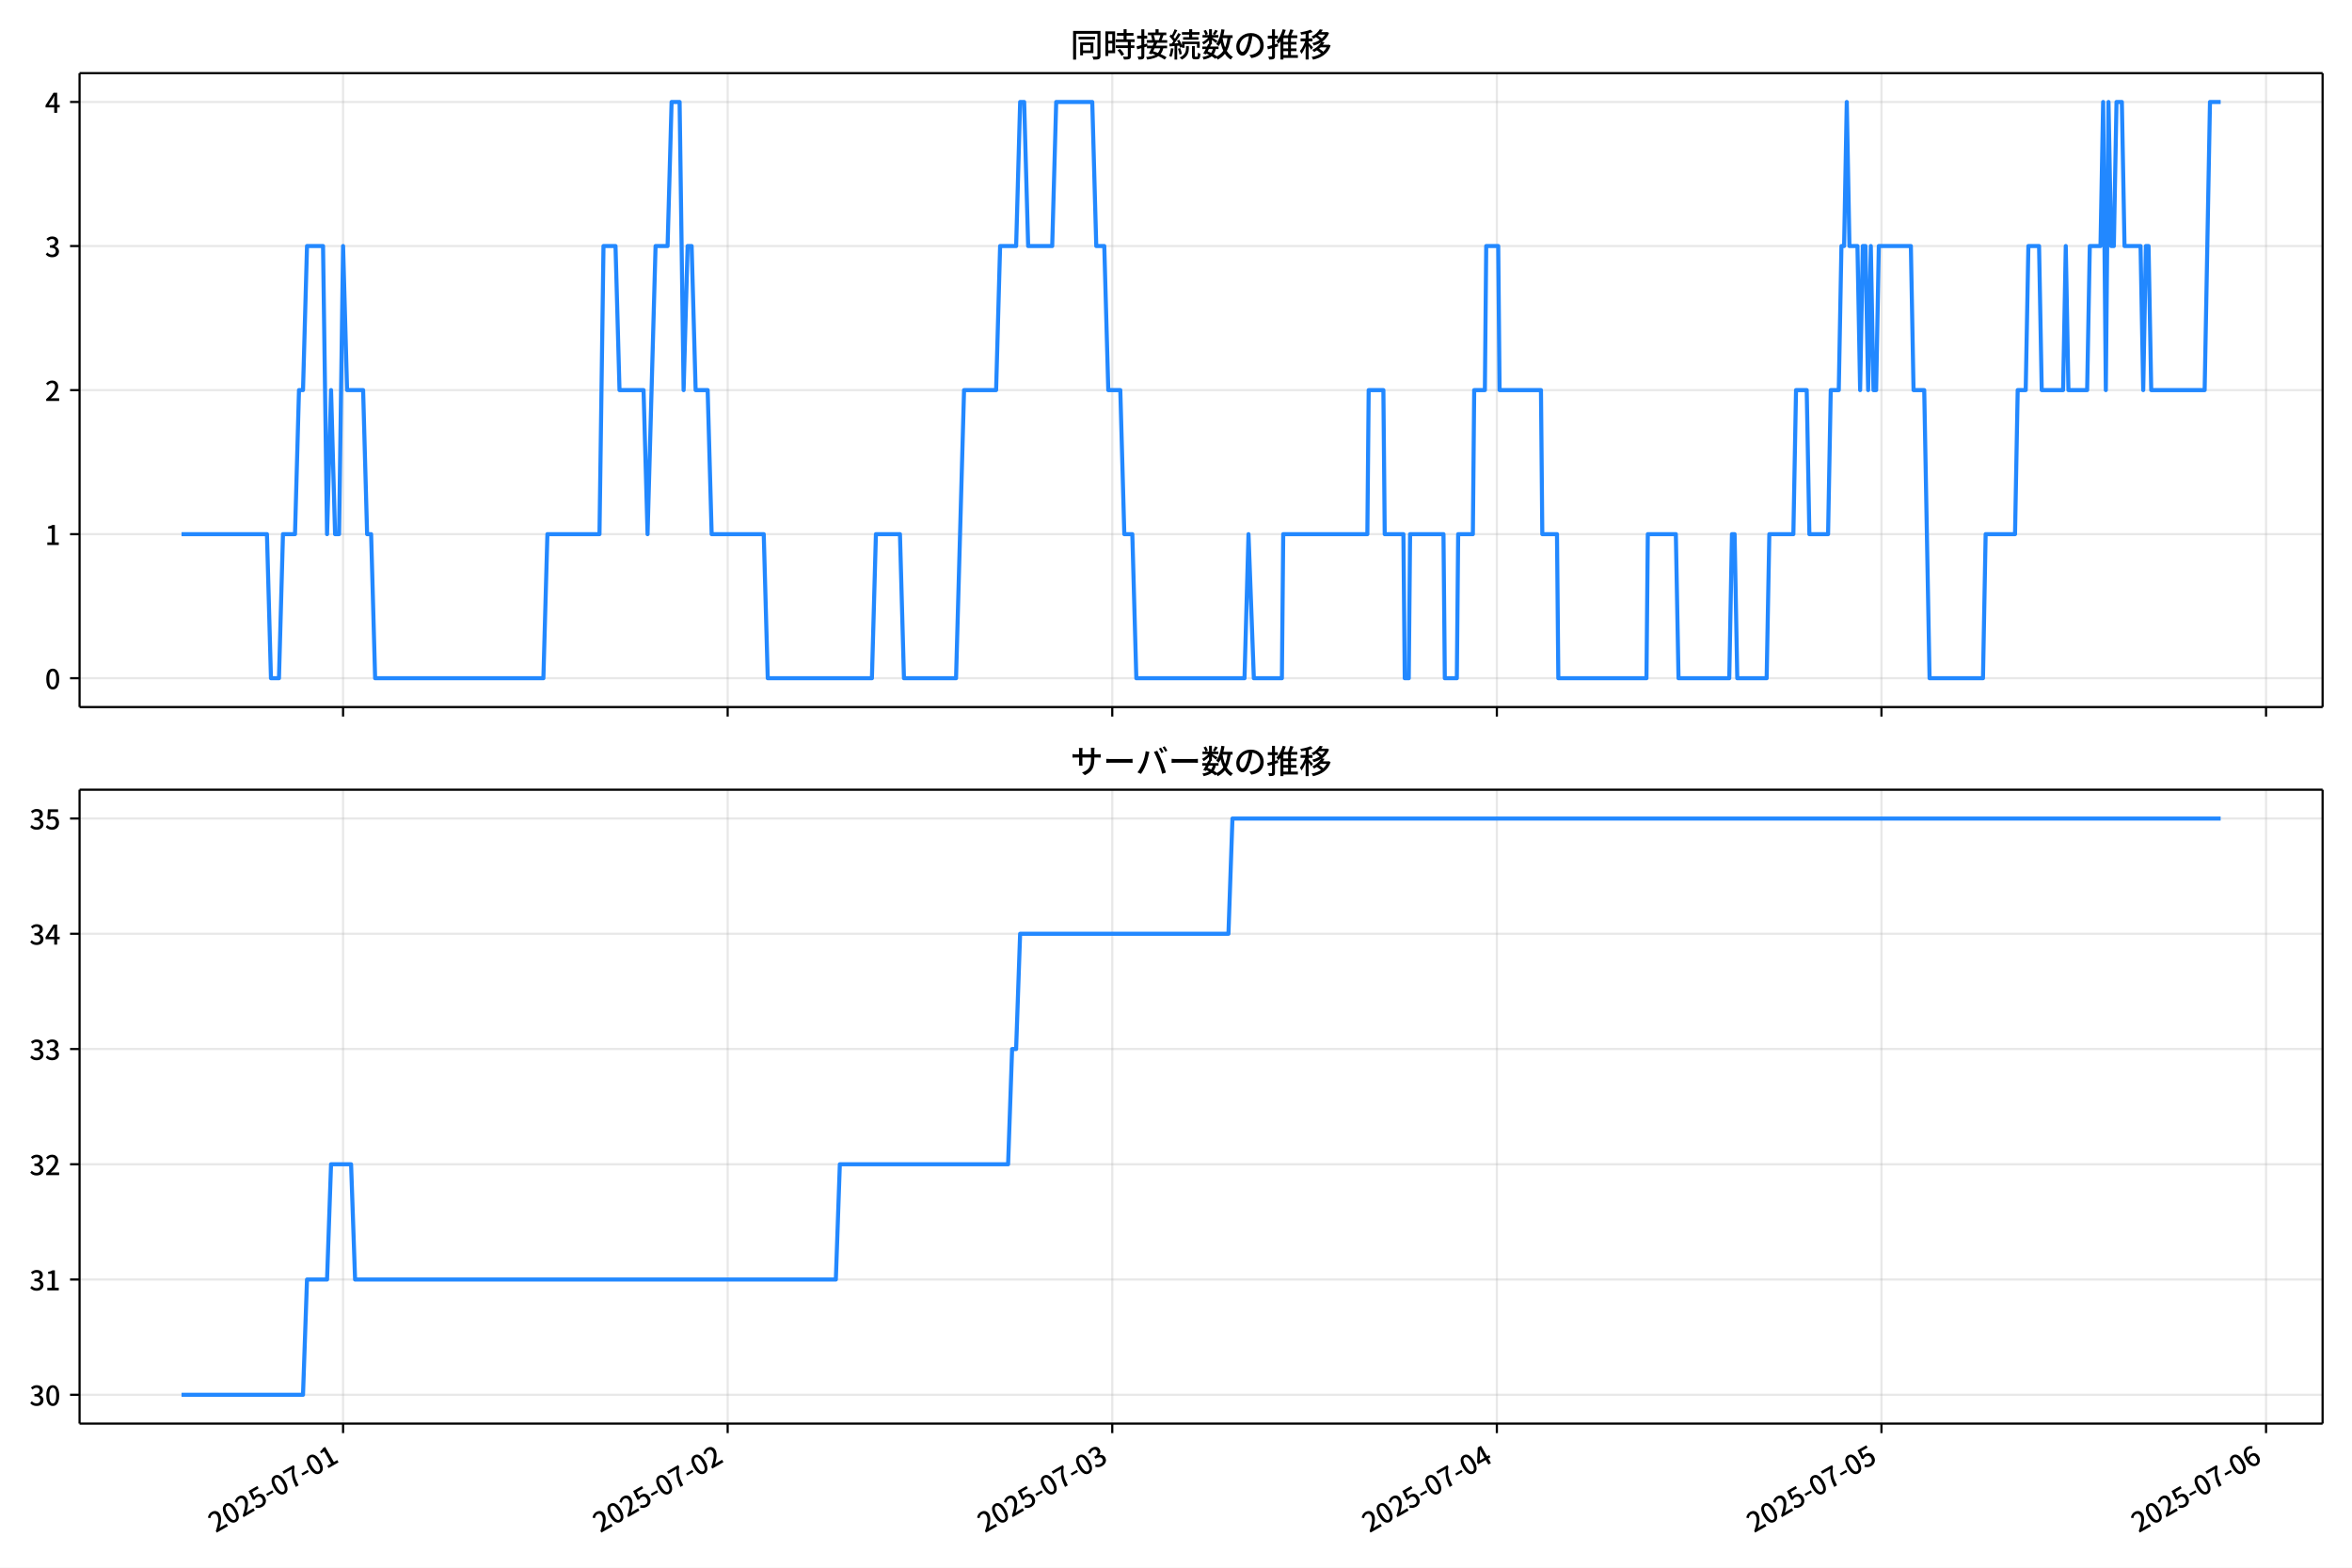
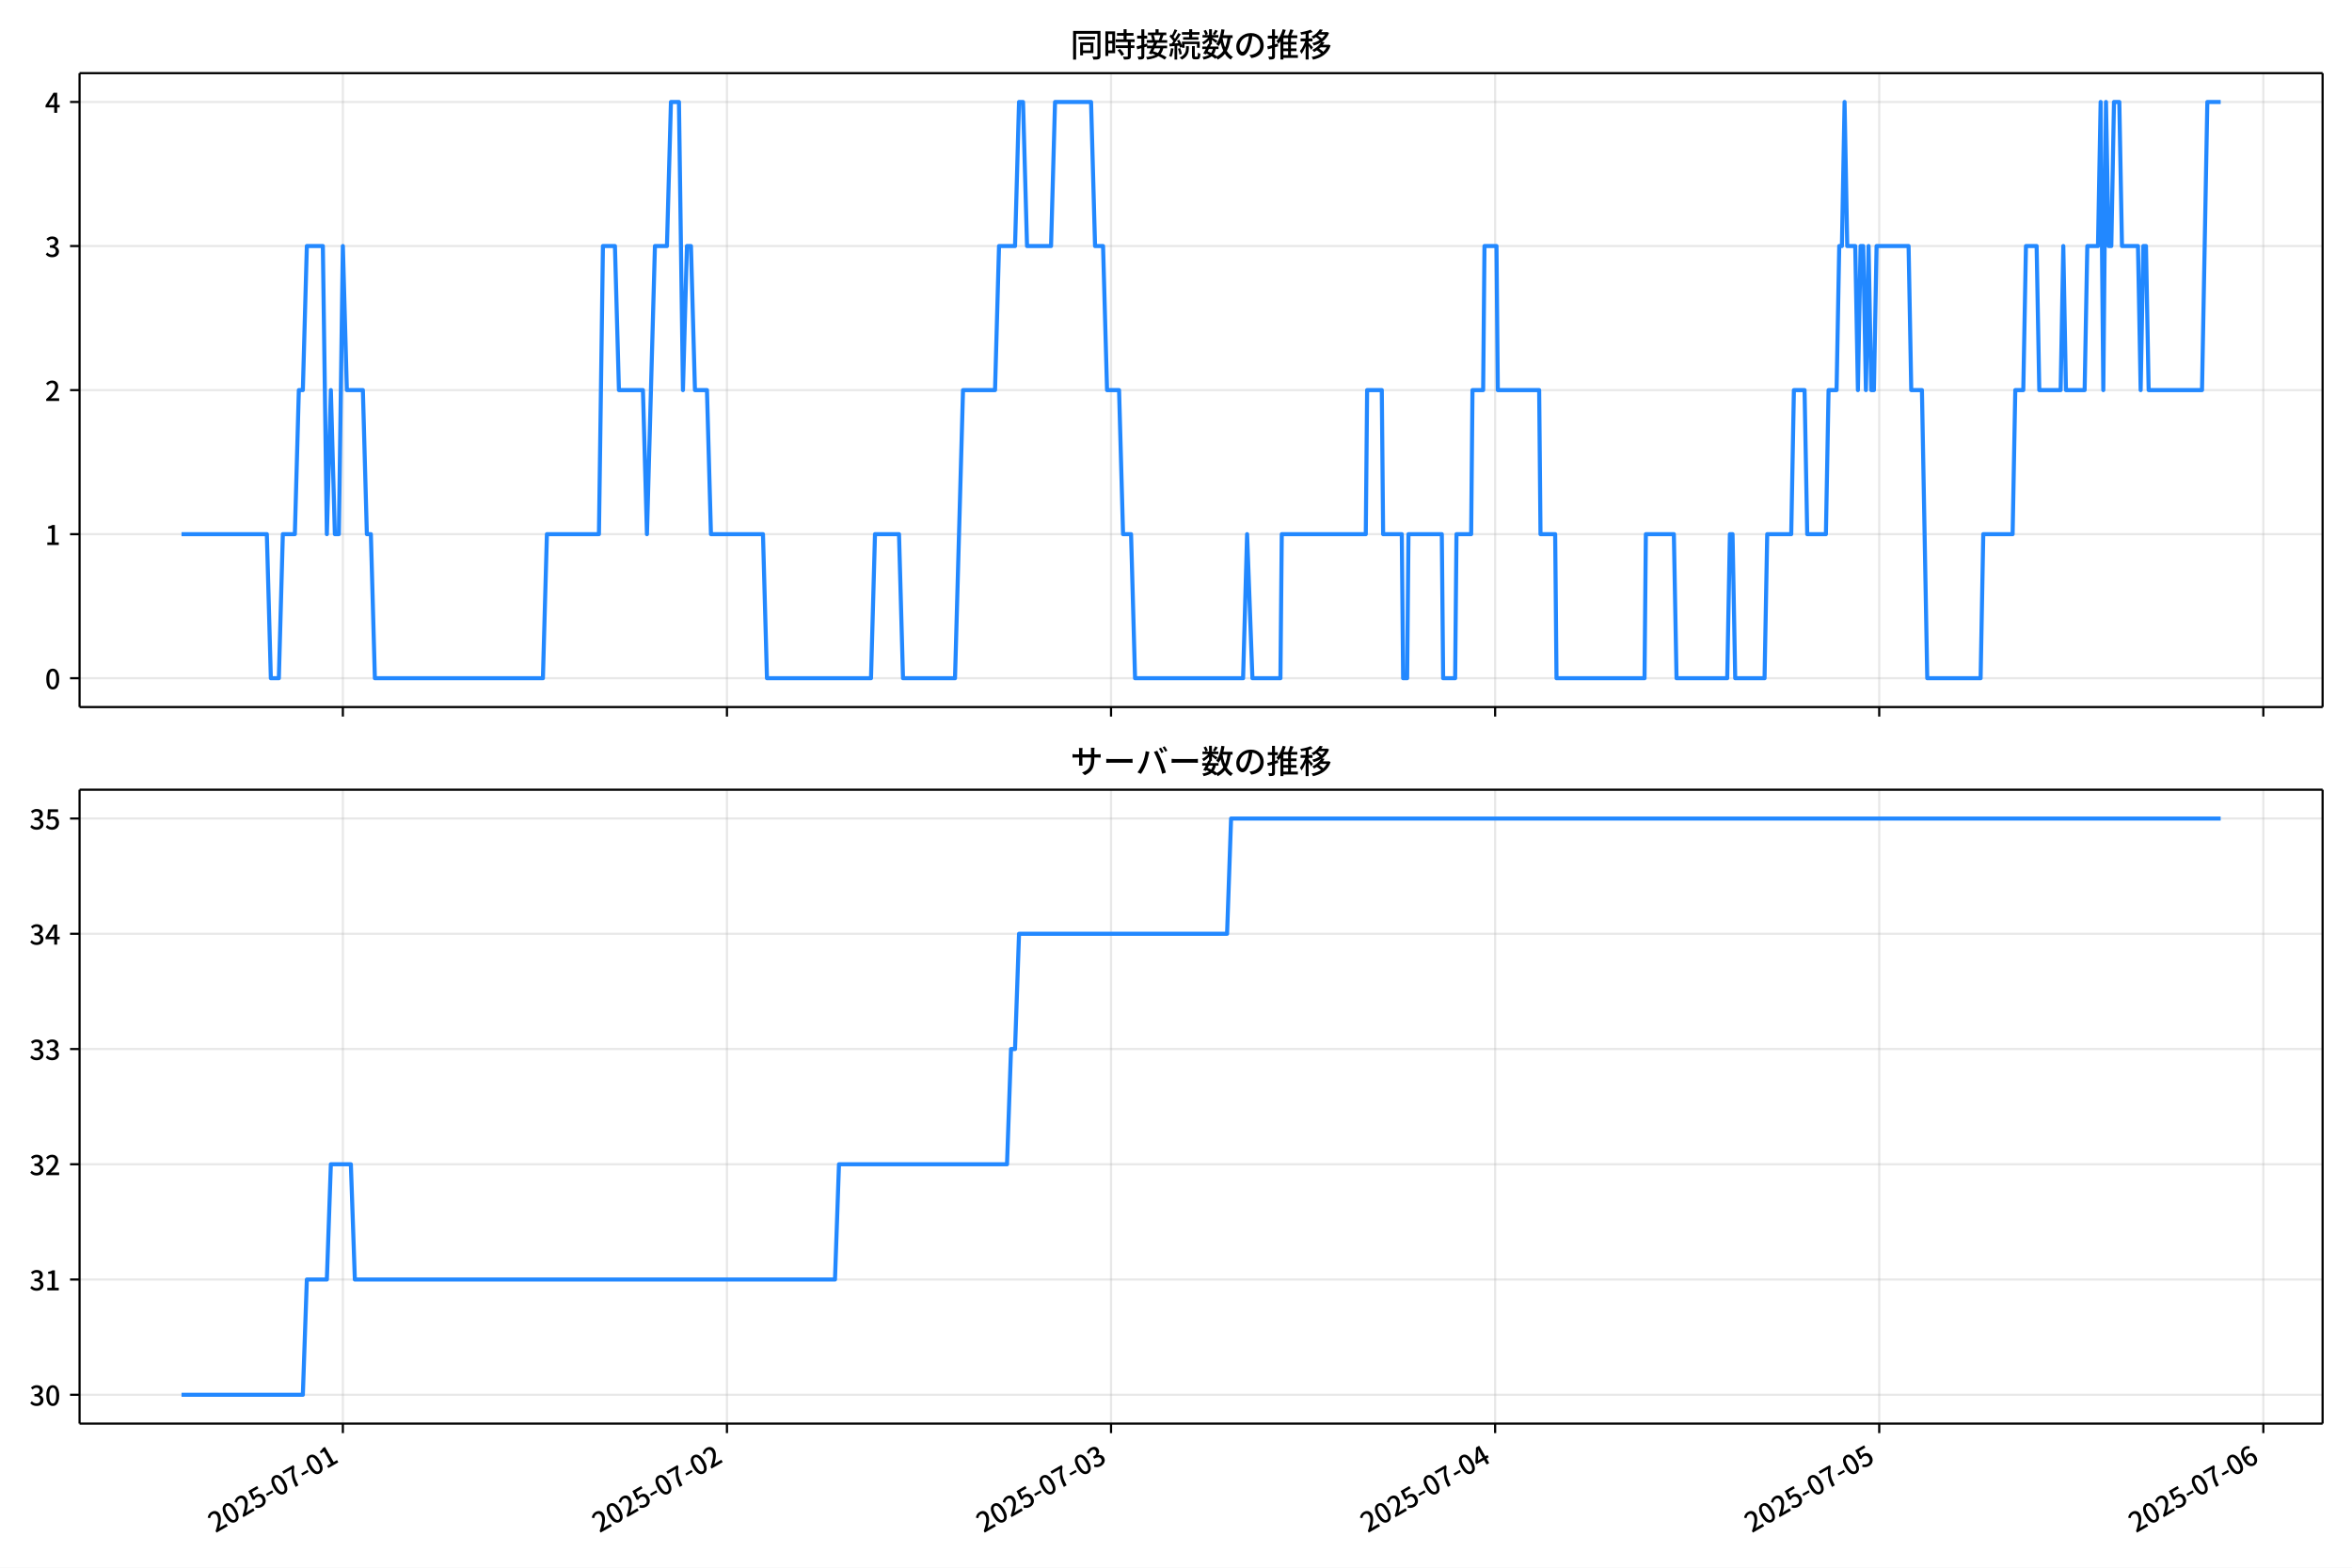
<svg xmlns="http://www.w3.org/2000/svg" xmlns:xlink="http://www.w3.org/1999/xlink" version="1.1" viewBox="0 0 864 576">
  <defs>
    <style type="text/css">*{stroke-linejoin: round; stroke-linecap: butt}</style>
  </defs>
  <g id="y">
    <g id="z">
      <path d="m0 576h864v-576h-864z" fill="#fff" />
    </g>
    <g id="aa">
      <g id="ab">
        <path d="m29.23 259.78h823.97v-232.9h-823.97z" fill="#fff" />
      </g>
      <g id="ac">
        <g id="ad">
          <g id="ae">
-             <path d="m126.03 259.78v-232.9" clip-path="url(#d)" fill="none" stroke="#b0b0b0" stroke-linecap="square" stroke-opacity=".3" stroke-width=".8" />
+             <path d="m125.95 259.78v-232.9" clip-path="url(#d)" fill="none" stroke="#b0b0b0" stroke-linecap="square" stroke-opacity=".3" stroke-width=".8" />
          </g>
          <g id="af">
            <defs>
              <path id="e" d="m0 0v3.5" stroke="#000" stroke-width=".8" />
            </defs>
-             <use x="126.026" y="259.778" stroke="#000000" stroke-width=".8" xlink:href="#e" />
+             <use x="125.948" y="259.778" stroke="#000000" stroke-width=".8" xlink:href="#e" />
          </g>
        </g>
        <g id="ag">
          <g id="ah">
-             <path d="m267.31 259.78v-232.9" clip-path="url(#d)" fill="none" stroke="#b0b0b0" stroke-linecap="square" stroke-opacity=".3" stroke-width=".8" />
+             <path d="m267.04 259.78v-232.9" clip-path="url(#d)" fill="none" stroke="#b0b0b0" stroke-linecap="square" stroke-opacity=".3" stroke-width=".8" />
          </g>
          <g id="ai">
-             <use x="267.306" y="259.778" stroke="#000000" stroke-width=".8" xlink:href="#e" />
+             <use x="267.043" y="259.778" stroke="#000000" stroke-width=".8" xlink:href="#e" />
          </g>
        </g>
        <g id="aj">
          <g id="ak">
-             <path d="m408.59 259.78v-232.9" clip-path="url(#d)" fill="none" stroke="#b0b0b0" stroke-linecap="square" stroke-opacity=".3" stroke-width=".8" />
+             <path d="m408.14 259.78v-232.9" clip-path="url(#d)" fill="none" stroke="#b0b0b0" stroke-linecap="square" stroke-opacity=".3" stroke-width=".8" />
          </g>
          <g id="al">
-             <use x="408.586" y="259.778" stroke="#000000" stroke-width=".8" xlink:href="#e" />
+             <use x="408.138" y="259.778" stroke="#000000" stroke-width=".8" xlink:href="#e" />
          </g>
        </g>
        <g id="am">
          <g id="an">
-             <path d="m549.87 259.78v-232.9" clip-path="url(#d)" fill="none" stroke="#b0b0b0" stroke-linecap="square" stroke-opacity=".3" stroke-width=".8" />
+             <path d="m549.23 259.78v-232.9" clip-path="url(#d)" fill="none" stroke="#b0b0b0" stroke-linecap="square" stroke-opacity=".3" stroke-width=".8" />
          </g>
          <g id="ao">
-             <use x="549.866" y="259.778" stroke="#000000" stroke-width=".8" xlink:href="#e" />
+             <use x="549.234" y="259.778" stroke="#000000" stroke-width=".8" xlink:href="#e" />
          </g>
        </g>
        <g id="ap">
          <g id="aq">
-             <path d="m691.15 259.78v-232.9" clip-path="url(#d)" fill="none" stroke="#b0b0b0" stroke-linecap="square" stroke-opacity=".3" stroke-width=".8" />
+             <path d="m690.33 259.78v-232.9" clip-path="url(#d)" fill="none" stroke="#b0b0b0" stroke-linecap="square" stroke-opacity=".3" stroke-width=".8" />
          </g>
          <g id="ar">
-             <use x="691.146" y="259.778" stroke="#000000" stroke-width=".8" xlink:href="#e" />
+             <use x="690.329" y="259.778" stroke="#000000" stroke-width=".8" xlink:href="#e" />
          </g>
        </g>
        <g id="as">
          <g id="at">
-             <path d="m832.43 259.78v-232.9" clip-path="url(#d)" fill="none" stroke="#b0b0b0" stroke-linecap="square" stroke-opacity=".3" stroke-width=".8" />
+             <path d="m831.42 259.78v-232.9" clip-path="url(#d)" fill="none" stroke="#b0b0b0" stroke-linecap="square" stroke-opacity=".3" stroke-width=".8" />
          </g>
          <g id="au">
-             <use x="832.426" y="259.778" stroke="#000000" stroke-width=".8" xlink:href="#e" />
+             <use x="831.424" y="259.778" stroke="#000000" stroke-width=".8" xlink:href="#e" />
          </g>
        </g>
      </g>
      <g id="av">
        <g id="aw">
          <g id="ax">
            <path d="m29.23 249.19h823.97" clip-path="url(#d)" fill="none" stroke="#b0b0b0" stroke-linecap="square" stroke-opacity=".3" stroke-width=".8" />
          </g>
          <g id="ay">
            <defs>
              <path id="g" d="m0 0h-3.5" stroke="#000" stroke-width=".8" />
            </defs>
            <use x="29.23" y="249.191" stroke="#000000" stroke-width=".8" xlink:href="#g" />
          </g>
          <g id="az">
            <g transform="translate(16.53 253.18) scale(.1 -.1)">
              <defs>
                <path id="a" transform="scale(.015625)" d="m1830-90q-460 0-806 275-346 276-535 823-188 547-188 1366 0 820 188 1357 189 538 535 803 346 266 806 266 461 0 800-269 340-269 528-803 189-534 189-1354 0-819-189-1366-188-547-528-823-339-275-800-275zm0 589q237 0 422 185 186 186 288 599 103 413 103 1091 0 679-103 1082-102 403-288 582-185 180-422 180-236 0-422-180-186-179-292-582-105-403-105-1082 0-678 105-1091 106-413 292-599 186-185 422-185z" />
              </defs>
              <use xlink:href="#a" />
            </g>
          </g>
        </g>
        <g id="ba">
          <g id="bb">
            <path d="m29.23 196.26h823.97" clip-path="url(#d)" fill="none" stroke="#b0b0b0" stroke-linecap="square" stroke-opacity=".3" stroke-width=".8" />
          </g>
          <g id="bc">
            <use x="29.23" y="196.26" stroke="#000000" stroke-width=".8" xlink:href="#g" />
          </g>
          <g id="bd">
            <g transform="translate(16.53 200.25) scale(.1 -.1)">
              <defs>
                <path id="l" transform="scale(.015625)" d="m544 0v608h1037v3277h-845v467q333 58 579 147 247 90 451 218h557v-4109h915v-608h-2694z" />
              </defs>
              <use xlink:href="#l" />
            </g>
          </g>
        </g>
        <g id="be">
          <g id="bf">
            <path d="m29.23 143.33h823.97" clip-path="url(#d)" fill="none" stroke="#b0b0b0" stroke-linecap="square" stroke-opacity=".3" stroke-width=".8" />
          </g>
          <g id="bg">
            <use x="29.23" y="143.329" stroke="#000000" stroke-width=".8" xlink:href="#g" />
          </g>
          <g id="bh">
            <g transform="translate(16.53 147.31) scale(.1 -.1)">
              <defs>
                <path id="b" transform="scale(.015625)" d="m282 0v429q697 621 1164 1136 468 515 701 956 234 442 234 826 0 256-87 451-86 196-262 301-176 106-445 106-275 0-506-151-230-150-422-368l-416 410q301 333 637 518 336 186 803 186 429 0 749-176t496-493 176-745q0-455-224-919t-615-935q-390-470-889-950 186 20 394 36t374 16h1184v-634h-3046z" />
              </defs>
              <use xlink:href="#b" />
            </g>
          </g>
        </g>
        <g id="bi">
          <g id="bj">
            <path d="m29.23 90.398h823.97" clip-path="url(#d)" fill="none" stroke="#b0b0b0" stroke-linecap="square" stroke-opacity=".3" stroke-width=".8" />
          </g>
          <g id="bk">
            <use x="29.23" y="90.398" stroke="#000000" stroke-width=".8" xlink:href="#g" />
          </g>
          <g id="bl">
            <g transform="translate(16.53 94.383) scale(.1 -.1)">
              <defs>
                <path id="h" transform="scale(.015625)" d="m1715-90q-371 0-656 90t-503 240q-217 150-377 323l359 474q211-205 479-359 269-153 634-153 269 0 467 92 199 93 311 266t112 423q0 256-125 451t-429 300q-304 106-835 106v551q467 0 732 105 266 106 384 291 119 186 119 423 0 307-192 489-192 183-531 183-269 0-503-119-233-118-438-316l-384 460q282 256 614 413 333 157 737 157 422 0 748-144 327-144 512-413 186-269 186-659 0-403-221-685-221-281-592-422v-26q269-70 490-227t349-400 128-557q0-422-215-726-214-304-573-468-358-163-787-163z" />
              </defs>
              <use xlink:href="#h" />
            </g>
          </g>
        </g>
        <g id="bm">
          <g id="bn">
            <path d="m29.23 37.466h823.97" clip-path="url(#d)" fill="none" stroke="#b0b0b0" stroke-linecap="square" stroke-opacity=".3" stroke-width=".8" />
          </g>
          <g id="bo">
            <use x="29.23" y="37.466" stroke="#000000" stroke-width=".8" xlink:href="#g" />
          </g>
          <g id="bp">
            <g transform="translate(16.53 41.451) scale(.1 -.1)">
              <defs>
                <path id="k" transform="scale(.015625)" d="m2170 0v3072q0 192 12 457 13 266 20 458h-26q-90-179-183-365-92-185-195-364l-921-1415h2579v-576h-3328v493l1875 2957h858v-4717h-691z" />
              </defs>
              <use xlink:href="#k" />
            </g>
          </g>
        </g>
      </g>
      <g id="bq">
-         <path d="m66.683 196.26h31.381l1.472 52.931h2.943l1.472-52.931h4.415l1.472-52.931h1.472l1.472-52.931h5.887l1.472 105.86 1.472-52.931 1.472 52.931h1.472l1.472-105.86 1.472 52.931h5.887l1.472 52.931h1.472l1.472 52.931h61.81l1.472-52.931h19.132l1.472-105.86h4.415l1.472 52.931h8.83l1.472 52.931 2.943-105.86h4.415l1.472-52.931h2.943l1.472 105.86 1.472-52.931h1.472l1.472 52.931h4.415l1.472 52.931h19.132l1.472 52.931h38.263l1.472-52.931h8.83l1.472 52.931h19.132l2.943-105.86h11.773l1.472-52.931h5.887l1.472-52.931h1.472l1.472 52.931h8.83l1.472-52.931h13.245l1.472 52.931h2.943l1.472 52.931h4.415l1.472 52.931h2.943l1.472 52.931h39.735l1.472-52.931 1.962 52.931h10.302l.491-52.931h30.905l.491-52.931h5.396l.491 52.931h6.868l.491 52.931h1.472l.491-52.931h12.264l.491 52.931h4.415l.491-52.931h5.396l.491-52.931h3.924l.491-52.931h4.415l.491 52.931h15.207l.491 52.931h5.396l.491 52.931h32.377l.491-52.931h10.302l.981 52.931h18.641l.981-52.931h.981l.981 52.931h10.792l.981-52.931h8.83l.981-52.931h3.924l.981 52.931h6.868l.981-52.931h2.943l.981-52.931h.981l.981-52.931.981 52.931h2.943l.981 52.931.981-52.931h.981l.981 52.931.981-52.931.981 52.931h.981l.981-52.931h11.773l.981 52.931h3.924l1.962 105.86h19.622l.981-52.931h10.792l.981-52.931h2.943l.981-52.931h3.924l.981 52.931h7.849l.981-52.931.981 52.931h6.868l.981-52.931h3.924l.981-52.931.981 105.86.981-105.86.981 52.931h.981l.981-52.931h1.962l.981 52.931h5.887l.981 52.931.981-52.931h.981l.981 52.931h19.622l1.962-105.86h3.924v0" clip-path="url(#d)" fill="none" stroke="#28f" stroke-linecap="square" stroke-width="1.5" />
+         <path d="m66.683 196.26h31.34l1.47 52.931h2.939l1.47-52.931h4.409l1.47-52.931h1.47l1.47-52.931h5.879l1.47 105.86 1.47-52.931 1.47 52.931h1.47l1.47-105.86 1.47 52.931h5.879l1.47 52.931h1.47l1.47 52.931h61.729l1.47-52.931h19.107l1.47-105.86h4.409l1.47 52.931h8.818l1.47 52.931 2.939-105.86h4.409l1.47-52.931h2.939l1.47 105.86 1.47-52.931h1.47l1.47 52.931h4.409l1.47 52.931h19.107l1.47 52.931h38.213l1.47-52.931h8.818l1.47 52.931h19.107l2.939-105.86h11.758l1.47-52.931h5.879l1.47-52.931h1.47l1.47 52.931h8.818l1.47-52.931h13.228l1.47 52.931h2.939l1.47 52.931h4.409l1.47 52.931h2.939l1.47 52.931h39.683l1.47-52.931 1.96 52.931h10.288l.49-52.931h30.865l.49-52.931h5.389l.49 52.931h6.859l.49 52.931h1.47l.49-52.931h12.248l.49 52.931h4.409l.49-52.931h5.389l.49-52.931h3.919l.49-52.931h4.409l.49 52.931h15.187l.49 52.931h5.389l.49 52.931h32.334l.49-52.931h10.288l.98 52.931h18.617l.98-52.931h.98l.98 52.931h10.778l.98-52.931h8.818l.98-52.931h3.919l.98 52.931h6.859l.98-52.931h2.939l.98-52.931h.98l.98-52.931.98 52.931h2.939l.98 52.931.98-52.931h.98l.98 52.931.98-52.931.98 52.931h.98l.98-52.931h11.758l.98 52.931h3.919l1.96 105.86h19.597l.98-52.931h10.778l.98-52.931h2.939l.98-52.931h3.919l.98 52.931h7.839l.98-52.931.98 52.931h6.859l.98-52.931h3.919l.98-52.931.98 105.86.98-105.86.98 52.931h.98l.98-52.931h1.96l.98 52.931h5.879l.98 52.931.98-52.931h.98l.98 52.931h19.597l1.96-105.86h4.899v0" clip-path="url(#d)" fill="none" stroke="#28f" stroke-linecap="square" stroke-width="1.5" />
      </g>
      <g id="br">
        <path d="m29.23 259.78v-232.9" fill="none" stroke="#000" stroke-linecap="square" stroke-width=".8" />
      </g>
      <g id="bs">
        <path d="m853.2 259.78v-232.9" fill="none" stroke="#000" stroke-linecap="square" stroke-width=".8" />
      </g>
      <g id="bt">
        <path d="m29.23 259.78h823.97" fill="none" stroke="#000" stroke-linecap="square" stroke-width=".8" />
      </g>
      <g id="bu">
        <path d="m29.23 26.88h823.97" fill="none" stroke="#000" stroke-linecap="square" stroke-width=".8" />
      </g>
      <g id="bv">
        <g transform="translate(393.22 20.88) scale(.12 -.12)">
          <defs>
            <path id="u" transform="scale(.015625)" d="m1587 3936h3232v-518h-3232v518zm320-1114h557v-2534h-557v2534zm301 0h2291v-2086h-2291v512h1734v1069h-1734v505zm-1683 2260h5113v-570h-4524v-5056h-589v5626zm4768 0h595v-4896q0-250-67-397t-227-218q-160-77-426-96t-675-19q-13 83-45 192t-77 218q-45 108-89 185 281-13 527-13 247 0 330 0 83 7 118 42 36 35 36 112v4890z" />
            <path id="s" transform="scale(.015625)" d="m2714 4672h3238v-525h-3238v525zm-244-1235h3712v-538h-3712v538zm20-1184h3635v-531h-3635v531zm1523 3155h595v-2310h-595v2310zm832-2451h589v-2823q0-230-61-364-61-135-227-199-167-70-423-86t-633-16q-20 121-78 285-57 163-121 284 275-6 509-9t310-3q77 6 106 28 29 23 29 93v2810zm-2023-1677 487 282q153-160 313-352t294-381q135-189 206-343l-519-313q-64 153-189 348-124 196-278 394-154 199-314 365zm-2086 3718h1619v-4281h-1619v544h1056v3187h-1056v550zm32-1843h1293v-537h-1293v537zm-320 1843h563v-4832h-563v4832z" />
            <path id="t" transform="scale(.015625)" d="m3866 5408h614v-870h-614v870zm-1479-653h3597v-518h-3597v518zm-230-1485h4e3v-518h-4e3v518zm825 922 519 102q64-160 121-342 58-182 96-352 39-170 45-304l-544-128q-6 134-42 313-35 180-83 365-48 186-112 346zm1856 109 589-71q-96-275-202-557-105-281-195-486l-518 77q58 147 122 329 64 183 118 372t86 336zm-2643-2106h3943v-518h-3943v518zm1408 685 602-115q-167-371-362-784t-390-797-362-685l-525 179q160 288 346 666t368 784 323 752zm-659-2157 358 403q352-102 733-240 381-137 752-304 371-166 697-336 327-169 558-329l-384-461q-218 160-532 336-313 176-685 345-371 170-755 323-384 154-742 263zm1894 1114 583-71q-122-550-353-944-230-393-604-662t-922-435q-547-167-1296-269-25 128-93 269-67 141-137 230 678 64 1168 192t819 349q330 221 531 550 202 330 304 791zm-4684 217q396 90 953 240 557 151 1120 311l77-544q-525-154-1053-311-528-156-963-284l-134 588zm121 2093h1965v-563h-1965v563zm819 1248h576v-5229q0-236-51-374t-192-208q-141-77-355-99-214-23-541-16-13 115-64 288t-109 294q205-6 381-6t234 0q64 0 92 28 29 29 29 93v5229z" />
            <path id="r" transform="scale(.015625)" d="m4058 5408h595v-1798h-595v1798zm-1415-563h3443v-499h-3443v499zm231-992h3008v-499h-3008v499zm-224-877h3475v-1203h-531v729h-2432v-729h-512v1203zm1964-877h551v-1881q0-122 22-157 23-35 106-35 25 0 92 0 68 0 135 0t99 0q51 0 83 54t45 224 19 515q90-70 234-131t259-93q-19-429-83-662-64-234-183-326-118-93-316-93-39 0-103 0t-134 0-138 0q-67 0-99 0-237 0-365 64t-176 218q-48 153-48 422v1881zm-1164-6h550v-455q0-243-48-528-48-284-186-579-137-294-409-572-272-279-727-503-70 90-192 208-121 118-230 195 416 205 665 438 250 234 371 474 122 240 164 467 42 228 42 413v442zm-2240 3309 524-192q-121-244-259-503-137-259-275-496t-259-416l-410 173q122 186 246 438 125 253 240 515 116 263 193 481zm716-743 500-230q-224-359-496-756-272-396-548-764-275-368-518-650l-358 205q179 211 377 483 199 272 387 569 189 298 358 592 170 295 298 551zm-1721-665 307 403q166-154 339-340 173-185 320-364t224-327l-326-460q-77 160-218 348-141 189-314 384-172 196-332 356zm1485-832 435 179q128-211 249-458 122-246 215-474 93-227 137-412l-473-211q-32 185-119 422-86 237-201 486-115 250-243 468zm-1530-583q422 26 998 54 576 29 1184 68l7-499q-570-45-1127-84-556-38-992-70l-70 531zm1702-992 436 135q121-276 214-596t118-556l-454-148q-26 237-112 563-86 327-202 602zm-1363 109 499-83q-57-455-163-897-105-441-253-748-51 32-134 73-83 42-170 83-86 42-144 62 148 294 234 697t131 813zm691 627h525v-2861h-525v2861z" />
            <path id="n" transform="scale(.015625)" d="m224 2022h3187v-499h-3187v499zm51 2247h3111v-487h-3111v487zm1127-1735 563-121q-154-320-333-672t-352-679q-173-326-326-582l-532 173q148 243 324 566t345 669q170 346 311 646zm934-832 563-64q-89-480-262-838t-461-614-701-432-976-298q-25 128-99 269t-157 237q659 102 1085 303 426 202 666 554t342 883zm422 3597 519-211q-147-218-298-436-150-217-278-377l-403 186q121 173 252 413 132 240 208 425zm-1203 109h563v-2957h-563v2957zm-1075-320 448 186q134-192 246-420 112-227 157-393l-467-211q-38 172-147 406t-237 432zm1094-1050 397-236q-160-263-400-529-240-265-519-489-278-224-553-378-51 103-141 237-89 135-179 218 269 109 534 294 266 186 493 416 228 231 368 467zm487-204q83-45 246-145 163-99 352-211t346-211 221-150l-327-423q-83 77-230 198-147 122-317 253-170 132-327 250-156 119-259 189l295 250zm1798 396h2311v-556h-2311v556zm115 1178 615-90q-103-640-263-1235t-384-1101q-224-505-512-889-44 57-134 134t-186 157-166 125q275 339 473 796 199 458 340 995 141 538 217 1108zm1223-1510 614-58q-147-1101-445-1940-297-838-813-1443-515-604-1321-1014-26 71-90 177-64 105-134 208-70 102-128 159 742 346 1212 880 471 535 730 1290 260 755 375 1741zm-1005-135q134-851 387-1597 253-745 659-1305 407-560 1002-874-70-57-154-150-83-93-154-189-70-96-121-179-633 371-1056 988-422 618-688 1434-265 816-425 1783l550 89zm-3309-3065 327 416q377-148 754-330 378-182 701-378 324-195 548-368l-416-435q-211 179-519 378-307 198-666 383-358 186-729 334z" />
            <path id="q" transform="scale(.015625)" d="m3686 4378q-64-493-163-1041-99-547-265-1084-192-653-432-1104t-522-688-595-237q-320 0-596 221-275 221-448 621-172 400-172 931 0 537 220 1017 221 480 611 851 391 372 909 583 519 211 1121 211 576 0 1040-186 464-185 793-515 330-329 502-771 173-441 173-941 0-672-278-1194-278-521-816-851-538-329-1318-444l-378 601q166 20 307 42t263 48q307 70 585 217 279 148 496 375 218 227 342 534 125 308 125 692t-122 713q-121 330-358 573-236 243-582 380-346 138-781 138-525 0-935-186-409-185-694-489-284-304-432-656-147-352-147-678 0-365 89-605 90-240 224-355 135-115 276-115t288 144 297 457q151 314 298 800 147 461 246 982 100 522 145 1021l684-12z" />
            <path id="o" transform="scale(.015625)" d="m2995 2925h2893v-519h-2893v519zm0-1280h2893v-519h-2893v519zm-64-1299h3232v-557h-3232v557zm1312 3577h563v-3763h-563v3763zm429 1466 634-141q-154-390-340-794-185-403-339-684l-512 140q103 199 208 458 106 259 195 528 90 269 154 493zm-1472 25 582-147q-153-518-371-1018-217-499-483-931t-573-758q-38 64-109 160-70 96-147 198-77 103-141 160 416 416 733 1034t509 1302zm128-1203h2720v-537h-2720v-4205h-582v4422l313 320h269zm-3174-2157q396 90 953 240 557 151 1120 311l77-544q-525-154-1053-311-528-156-963-284l-134 588zm121 2093h1965v-563h-1965v563zm819 1248h576v-5229q0-236-51-374t-192-208q-141-77-355-99-214-23-541-16-13 115-64 288t-109 294q205-6 381-6t234 0q64 0 92 28 29 29 29 93v5229z" />
            <path id="m" transform="scale(.015625)" d="m4051 5402 595-109q-281-493-729-941t-1107-806q-39 64-106 144t-141 153q-73 74-137 119 608 288 1011 678t614 762zm-77-557h1511v-493h-1863l352 493zm1293 0h109l109 25 384-179q-192-505-496-905t-695-701q-390-301-845-519-454-217-947-358-44 109-137 253t-176 227q448 109 867 294 419 186 777 445 359 259 631 592t419 730v96zm-1990-954 377 307q167-96 336-218 170-121 320-249 151-128 247-237l-397-332q-90 108-237 236t-317 259q-169 132-329 234zm1107-934 595-109q-307-538-803-1031-496-492-1232-876-38 64-102 144t-138 156q-74 77-138 116 455 217 807 483t604 554q253 288 407 563zm-90-589h1460v-506h-1818l358 506zm1268 0h121l109 26 384-167q-192-614-531-1075t-787-794q-448-332-983-553-534-221-1129-355-45 115-132 269-86 153-176 249 551 96 1043 285 493 189 903 473 410 285 714 669t464 883v90zm-2132-1056 410 339q186-102 384-237 198-134 371-275t282-269l-435-371q-103 128-270 272-166 144-361 288t-381 253zm-2150 3533h589v-5376h-589v5376zm-992-1242h2336v-569h-2336v569zm1024-224 365-160q-96-339-231-707-134-368-291-727-157-358-336-672-179-313-365-537-44 128-134 291t-160 272q173 192 339 457 167 266 323 570 157 304 282 618t208 595zm941 1946 416-467q-314-122-695-221-380-99-784-173-403-74-780-131-20 102-71 236-51 135-102 231 358 58 732 138 375 80 711 179t573 208zm-397-2579q58-45 179-170 122-125 266-266 144-140 259-265t160-183l-352-473q-58 102-157 255-99 154-218 317-118 164-227 311-108 147-185 237l275 237z" />
          </defs>
          <use xlink:href="#u" />
          <use transform="translate(100)" xlink:href="#s" />
          <use transform="translate(200)" xlink:href="#t" />
          <use transform="translate(300)" xlink:href="#r" />
          <use transform="translate(400)" xlink:href="#n" />
          <use transform="translate(500)" xlink:href="#q" />
          <use transform="translate(600)" xlink:href="#o" />
          <use transform="translate(700)" xlink:href="#m" />
        </g>
      </g>
    </g>
    <g id="bw">
      <g id="bx">
        <path d="m29.23 523.06h823.97v-232.9h-823.97z" fill="#fff" />
      </g>
      <g id="by">
        <g id="bz">
          <g id="ca">
-             <path d="m126.03 523.06v-232.9" clip-path="url(#c)" fill="none" stroke="#b0b0b0" stroke-linecap="square" stroke-opacity=".3" stroke-width=".8" />
+             <path d="m125.95 523.06v-232.9" clip-path="url(#c)" fill="none" stroke="#b0b0b0" stroke-linecap="square" stroke-opacity=".3" stroke-width=".8" />
          </g>
          <g id="cb">
-             <use x="126.026" y="523.055" stroke="#000000" stroke-width=".8" xlink:href="#e" />
+             <use x="125.948" y="523.055" stroke="#000000" stroke-width=".8" xlink:href="#e" />
          </g>
          <g id="cc">
-             <g transform="translate(79.236 563.33) rotate(-30) scale(.1 -.1)">
+             <g transform="translate(79.158 563.33) rotate(-30) scale(.1 -.1)">
              <defs>
                <path id="i" transform="scale(.015625)" d="m1715-90q-365 0-653 90t-506 237q-217 147-383 307l352 480q134-134 294-246t361-183q202-70 452-70 262 0 473 118 212 119 333 346 122 227 122 541 0 460-247 716-246 256-649 256-224 0-384-64t-365-198l-365 237 141 2240h2387v-627h-1747l-109-1204q154 77 307 118 154 42 340 42 397 0 723-160t518-490q192-329 192-847 0-519-224-887t-586-560q-361-192-777-192z" />
                <path id="f" transform="scale(.015625)" d="m301 1536v544h1689v-544h-1689z" />
                <path id="j" transform="scale(.015625)" d="m1235 0q32 646 109 1187t224 1024 384 941 576 938h-2208v627h3027v-455q-409-512-665-989-256-476-397-969t-205-1053-90-1251h-755z" />
              </defs>
              <use xlink:href="#b" />
              <use transform="translate(57)" xlink:href="#a" />
              <use transform="translate(114)" xlink:href="#b" />
              <use transform="translate(171)" xlink:href="#i" />
              <use transform="translate(228)" xlink:href="#f" />
              <use transform="translate(263.7)" xlink:href="#a" />
              <use transform="translate(320.7)" xlink:href="#j" />
              <use transform="translate(377.7)" xlink:href="#f" />
              <use transform="translate(413.4)" xlink:href="#a" />
              <use transform="translate(470.4)" xlink:href="#l" />
            </g>
          </g>
        </g>
        <g id="cd">
          <g id="ce">
-             <path d="m267.31 523.06v-232.9" clip-path="url(#c)" fill="none" stroke="#b0b0b0" stroke-linecap="square" stroke-opacity=".3" stroke-width=".8" />
+             <path d="m267.04 523.06v-232.9" clip-path="url(#c)" fill="none" stroke="#b0b0b0" stroke-linecap="square" stroke-opacity=".3" stroke-width=".8" />
          </g>
          <g id="cf">
-             <use x="267.306" y="523.055" stroke="#000000" stroke-width=".8" xlink:href="#e" />
+             <use x="267.043" y="523.055" stroke="#000000" stroke-width=".8" xlink:href="#e" />
          </g>
          <g id="cg">
-             <g transform="translate(220.52 563.33) rotate(-30) scale(.1 -.1)">
+             <g transform="translate(220.25 563.33) rotate(-30) scale(.1 -.1)">
              <use xlink:href="#b" />
              <use transform="translate(57)" xlink:href="#a" />
              <use transform="translate(114)" xlink:href="#b" />
              <use transform="translate(171)" xlink:href="#i" />
              <use transform="translate(228)" xlink:href="#f" />
              <use transform="translate(263.7)" xlink:href="#a" />
              <use transform="translate(320.7)" xlink:href="#j" />
              <use transform="translate(377.7)" xlink:href="#f" />
              <use transform="translate(413.4)" xlink:href="#a" />
              <use transform="translate(470.4)" xlink:href="#b" />
            </g>
          </g>
        </g>
        <g id="ch">
          <g id="ci">
-             <path d="m408.59 523.06v-232.9" clip-path="url(#c)" fill="none" stroke="#b0b0b0" stroke-linecap="square" stroke-opacity=".3" stroke-width=".8" />
+             <path d="m408.14 523.06v-232.9" clip-path="url(#c)" fill="none" stroke="#b0b0b0" stroke-linecap="square" stroke-opacity=".3" stroke-width=".8" />
          </g>
          <g id="cj">
-             <use x="408.586" y="523.055" stroke="#000000" stroke-width=".8" xlink:href="#e" />
+             <use x="408.138" y="523.055" stroke="#000000" stroke-width=".8" xlink:href="#e" />
          </g>
          <g id="ck">
-             <g transform="translate(361.8 563.33) rotate(-30) scale(.1 -.1)">
+             <g transform="translate(361.35 563.33) rotate(-30) scale(.1 -.1)">
              <use xlink:href="#b" />
              <use transform="translate(57)" xlink:href="#a" />
              <use transform="translate(114)" xlink:href="#b" />
              <use transform="translate(171)" xlink:href="#i" />
              <use transform="translate(228)" xlink:href="#f" />
              <use transform="translate(263.7)" xlink:href="#a" />
              <use transform="translate(320.7)" xlink:href="#j" />
              <use transform="translate(377.7)" xlink:href="#f" />
              <use transform="translate(413.4)" xlink:href="#a" />
              <use transform="translate(470.4)" xlink:href="#h" />
            </g>
          </g>
        </g>
        <g id="cl">
          <g id="cm">
-             <path d="m549.87 523.06v-232.9" clip-path="url(#c)" fill="none" stroke="#b0b0b0" stroke-linecap="square" stroke-opacity=".3" stroke-width=".8" />
+             <path d="m549.23 523.06v-232.9" clip-path="url(#c)" fill="none" stroke="#b0b0b0" stroke-linecap="square" stroke-opacity=".3" stroke-width=".8" />
          </g>
          <g id="cn">
-             <use x="549.866" y="523.055" stroke="#000000" stroke-width=".8" xlink:href="#e" />
+             <use x="549.234" y="523.055" stroke="#000000" stroke-width=".8" xlink:href="#e" />
          </g>
          <g id="co">
-             <g transform="translate(503.08 563.33) rotate(-30) scale(.1 -.1)">
+             <g transform="translate(502.44 563.33) rotate(-30) scale(.1 -.1)">
              <use xlink:href="#b" />
              <use transform="translate(57)" xlink:href="#a" />
              <use transform="translate(114)" xlink:href="#b" />
              <use transform="translate(171)" xlink:href="#i" />
              <use transform="translate(228)" xlink:href="#f" />
              <use transform="translate(263.7)" xlink:href="#a" />
              <use transform="translate(320.7)" xlink:href="#j" />
              <use transform="translate(377.7)" xlink:href="#f" />
              <use transform="translate(413.4)" xlink:href="#a" />
              <use transform="translate(470.4)" xlink:href="#k" />
            </g>
          </g>
        </g>
        <g id="cp">
          <g id="cq">
-             <path d="m691.15 523.06v-232.9" clip-path="url(#c)" fill="none" stroke="#b0b0b0" stroke-linecap="square" stroke-opacity=".3" stroke-width=".8" />
+             <path d="m690.33 523.06v-232.9" clip-path="url(#c)" fill="none" stroke="#b0b0b0" stroke-linecap="square" stroke-opacity=".3" stroke-width=".8" />
          </g>
          <g id="cr">
-             <use x="691.146" y="523.055" stroke="#000000" stroke-width=".8" xlink:href="#e" />
+             <use x="690.329" y="523.055" stroke="#000000" stroke-width=".8" xlink:href="#e" />
          </g>
          <g id="cs">
-             <g transform="translate(644.36 563.33) rotate(-30) scale(.1 -.1)">
+             <g transform="translate(643.54 563.33) rotate(-30) scale(.1 -.1)">
              <use xlink:href="#b" />
              <use transform="translate(57)" xlink:href="#a" />
              <use transform="translate(114)" xlink:href="#b" />
              <use transform="translate(171)" xlink:href="#i" />
              <use transform="translate(228)" xlink:href="#f" />
              <use transform="translate(263.7)" xlink:href="#a" />
              <use transform="translate(320.7)" xlink:href="#j" />
              <use transform="translate(377.7)" xlink:href="#f" />
              <use transform="translate(413.4)" xlink:href="#a" />
              <use transform="translate(470.4)" xlink:href="#i" />
            </g>
          </g>
        </g>
        <g id="ct">
          <g id="cu">
-             <path d="m832.43 523.06v-232.9" clip-path="url(#c)" fill="none" stroke="#b0b0b0" stroke-linecap="square" stroke-opacity=".3" stroke-width=".8" />
+             <path d="m831.42 523.06v-232.9" clip-path="url(#c)" fill="none" stroke="#b0b0b0" stroke-linecap="square" stroke-opacity=".3" stroke-width=".8" />
          </g>
          <g id="cv">
-             <use x="832.426" y="523.055" stroke="#000000" stroke-width=".8" xlink:href="#e" />
+             <use x="831.424" y="523.055" stroke="#000000" stroke-width=".8" xlink:href="#e" />
          </g>
          <g id="cw">
-             <g transform="translate(785.64 563.33) rotate(-30) scale(.1 -.1)">
+             <g transform="translate(784.63 563.33) rotate(-30) scale(.1 -.1)">
              <defs>
                <path id="v" transform="scale(.015625)" d="m1971-90q-339 0-634 144-294 144-518 435-224 292-352 733-128 442-128 1044 0 678 147 1161 148 483 397 784 250 301 570 445t665 144q397 0 688-147 292-147 490-359l-403-448q-128 154-327 253-198 99-409 99-307 0-567-182-259-182-413-605-153-422-153-1145 0-608 115-1002t326-589q212-195 493-195 212 0 375 121 163 122 259 343t96 522q0 300-90 511-89 212-259 320-169 109-419 109-211 0-451-134t-458-461l-25 538q134 192 313 323t374 201q196 71 375 71 397 0 694-163 298-163 467-490 170-326 170-825 0-468-195-817-195-348-512-544-317-195-701-195z" />
              </defs>
              <use xlink:href="#b" />
              <use transform="translate(57)" xlink:href="#a" />
              <use transform="translate(114)" xlink:href="#b" />
              <use transform="translate(171)" xlink:href="#i" />
              <use transform="translate(228)" xlink:href="#f" />
              <use transform="translate(263.7)" xlink:href="#a" />
              <use transform="translate(320.7)" xlink:href="#j" />
              <use transform="translate(377.7)" xlink:href="#f" />
              <use transform="translate(413.4)" xlink:href="#a" />
              <use transform="translate(470.4)" xlink:href="#v" />
            </g>
          </g>
        </g>
      </g>
      <g id="cx">
        <g id="cy">
          <g id="cz">
            <path d="m29.23 512.47h823.97" clip-path="url(#c)" fill="none" stroke="#b0b0b0" stroke-linecap="square" stroke-opacity=".3" stroke-width=".8" />
          </g>
          <g id="da">
            <use x="29.23" y="512.469" stroke="#000000" stroke-width=".8" xlink:href="#g" />
          </g>
          <g id="db">
            <g transform="translate(10.83 516.45) scale(.1 -.1)">
              <use xlink:href="#h" />
              <use transform="translate(57)" xlink:href="#a" />
            </g>
          </g>
        </g>
        <g id="dc">
          <g id="dd">
            <path d="m29.23 470.12h823.97" clip-path="url(#c)" fill="none" stroke="#b0b0b0" stroke-linecap="square" stroke-opacity=".3" stroke-width=".8" />
          </g>
          <g id="de">
            <use x="29.23" y="470.124" stroke="#000000" stroke-width=".8" xlink:href="#g" />
          </g>
          <g id="df">
            <g transform="translate(10.83 474.11) scale(.1 -.1)">
              <use xlink:href="#h" />
              <use transform="translate(57)" xlink:href="#l" />
            </g>
          </g>
        </g>
        <g id="dg">
          <g id="dh">
            <path d="m29.23 427.78h823.97" clip-path="url(#c)" fill="none" stroke="#b0b0b0" stroke-linecap="square" stroke-opacity=".3" stroke-width=".8" />
          </g>
          <g id="di">
            <use x="29.23" y="427.779" stroke="#000000" stroke-width=".8" xlink:href="#g" />
          </g>
          <g id="dj">
            <g transform="translate(10.83 431.76) scale(.1 -.1)">
              <use xlink:href="#h" />
              <use transform="translate(57)" xlink:href="#b" />
            </g>
          </g>
        </g>
        <g id="dk">
          <g id="dl">
            <path d="m29.23 385.43h823.97" clip-path="url(#c)" fill="none" stroke="#b0b0b0" stroke-linecap="square" stroke-opacity=".3" stroke-width=".8" />
          </g>
          <g id="dm">
            <use x="29.23" y="385.434" stroke="#000000" stroke-width=".8" xlink:href="#g" />
          </g>
          <g id="dn">
            <g transform="translate(10.83 389.42) scale(.1 -.1)">
              <use xlink:href="#h" />
              <use transform="translate(57)" xlink:href="#h" />
            </g>
          </g>
        </g>
        <g id="do">
          <g id="dp">
            <path d="m29.23 343.09h823.97" clip-path="url(#c)" fill="none" stroke="#b0b0b0" stroke-linecap="square" stroke-opacity=".3" stroke-width=".8" />
          </g>
          <g id="dq">
            <use x="29.23" y="343.089" stroke="#000000" stroke-width=".8" xlink:href="#g" />
          </g>
          <g id="dr">
            <g transform="translate(10.83 347.07) scale(.1 -.1)">
              <use xlink:href="#h" />
              <use transform="translate(57)" xlink:href="#k" />
            </g>
          </g>
        </g>
        <g id="ds">
          <g id="dt">
            <path d="m29.23 300.74h823.97" clip-path="url(#c)" fill="none" stroke="#b0b0b0" stroke-linecap="square" stroke-opacity=".3" stroke-width=".8" />
          </g>
          <g id="du">
            <use x="29.23" y="300.744" stroke="#000000" stroke-width=".8" xlink:href="#g" />
          </g>
          <g id="dv">
            <g transform="translate(10.83 304.73) scale(.1 -.1)">
              <use xlink:href="#h" />
              <use transform="translate(57)" xlink:href="#i" />
            </g>
          </g>
        </g>
      </g>
      <g id="dw">
-         <path d="m66.683 512.47h44.626l1.472-42.345h7.358l1.472-42.345h7.358l1.472 42.345h176.6l1.472-42.345h61.81l1.472-42.345h1.472l1.472-42.345h76.527l1.472-42.345h363.01v0" clip-path="url(#c)" fill="none" stroke="#28f" stroke-linecap="square" stroke-width="1.5" />
+         <path d="m66.683 512.47h44.567l1.47-42.345h7.349l1.47-42.345h7.349l1.47 42.345h176.37l1.47-42.345h61.729l1.47-42.345h1.47l1.47-42.345h76.427l1.47-42.345h363.52v0" clip-path="url(#c)" fill="none" stroke="#28f" stroke-linecap="square" stroke-width="1.5" />
      </g>
      <g id="dx">
        <path d="m29.23 523.06v-232.9" fill="none" stroke="#000" stroke-linecap="square" stroke-width=".8" />
      </g>
      <g id="dy">
        <path d="m853.2 523.06v-232.9" fill="none" stroke="#000" stroke-linecap="square" stroke-width=".8" />
      </g>
      <g id="dz">
        <path d="m29.23 523.06h823.97" fill="none" stroke="#000" stroke-linecap="square" stroke-width=".8" />
      </g>
      <g id="ea">
        <path d="m29.23 290.16h823.97" fill="none" stroke="#000" stroke-linecap="square" stroke-width=".8" />
      </g>
      <g id="eb">
        <g transform="translate(393.22 284.16) scale(.12 -.12)">
          <defs>
            <path id="x" transform="scale(.015625)" d="m4685 2893q0-621-84-1111-83-489-288-877-204-387-569-691t-928-560l-544 512q448 167 781 371 333 205 550 503 218 298 323 739 106 442 106 1075v1620q0 192-10 339-9 147-22 217h723q-6-70-22-217t-16-339v-1581zm-2304 2086q-7-64-23-199-16-134-16-313v-2317q0-128 6-256 7-128 13-224 7-96 13-140h-710q6 44 12 140 7 96 13 221 7 125 7 259v2317q0 122-10 256-9 135-28 256h723zm-1978-1197q45-12 144-22t237-20q138-9 285-9h4217q237 0 394 13t246 26v-679q-76 7-240 13-163 6-393 6h-4224q-147 0-282-3-134-3-234-10-99-6-150-12v697z" />
            <path id="p" transform="scale(.015625)" d="m621 2854q109-6 265-16 157-9 339-16 183-6 349-6 128 0 352 0t509 0 598 0q314 0 624 0 311 0 586 0t486 0q212 0 327 0 230 0 416 16t301 22v-793q-109 6-308 19-198 13-409 13-109 0-324 0-214 0-489 0t-586 0q-310 0-624 0-313 0-598 0t-509 0-352 0q-262 0-525-10-262-9-428-22v793z" />
            <path id="w" transform="scale(.015625)" d="m4941 5037q83-109 176-269t182-320q90-160 154-288l-416-179q-96 192-240 448t-272 435l416 173zm723 275q83-122 182-282 100-160 196-317 96-156 153-271l-416-186q-102 205-246 454-144 250-279 429l410 173zm-4339-3360q102 262 201 556 100 295 183 612t144 630q61 314 93 602l723-147q-19-83-45-183-26-99-48-195t-42-166q-32-154-86-394t-131-512-164-551q-86-278-182-514-115-301-269-618-153-317-326-618-173-300-346-550l-697 294q301 397 563 874t429 880zm3155 198q-96 250-215 531-118 282-243 567-124 285-246 534-122 250-224 429l659 218q96-179 221-429t253-535q128-284 249-566 122-281 218-525 90-230 195-518 106-288 211-592 106-304 195-589 90-285 154-515l-729-237q-84 352-199 736t-240 768-259 723z" />
          </defs>
          <use xlink:href="#x" />
          <use transform="translate(100)" xlink:href="#p" />
          <use transform="translate(200)" xlink:href="#w" />
          <use transform="translate(300)" xlink:href="#p" />
          <use transform="translate(400)" xlink:href="#n" />
          <use transform="translate(500)" xlink:href="#q" />
          <use transform="translate(600)" xlink:href="#o" />
          <use transform="translate(700)" xlink:href="#m" />
        </g>
      </g>
    </g>
  </g>
  <defs>
    <clipPath id="d">
      <rect x="29.23" y="26.88" width="823.97" height="232.9" />
    </clipPath>
    <clipPath id="c">
      <rect x="29.23" y="290.16" width="823.97" height="232.9" />
    </clipPath>
  </defs>
</svg>
